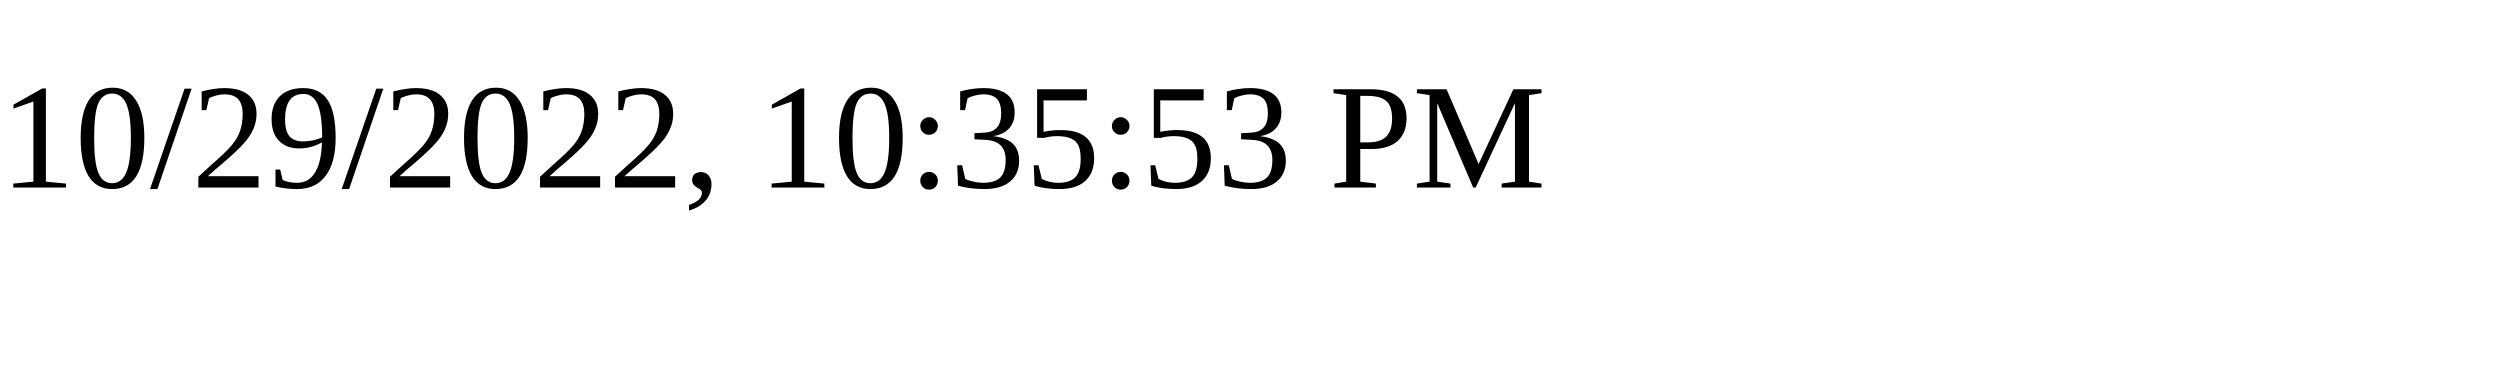
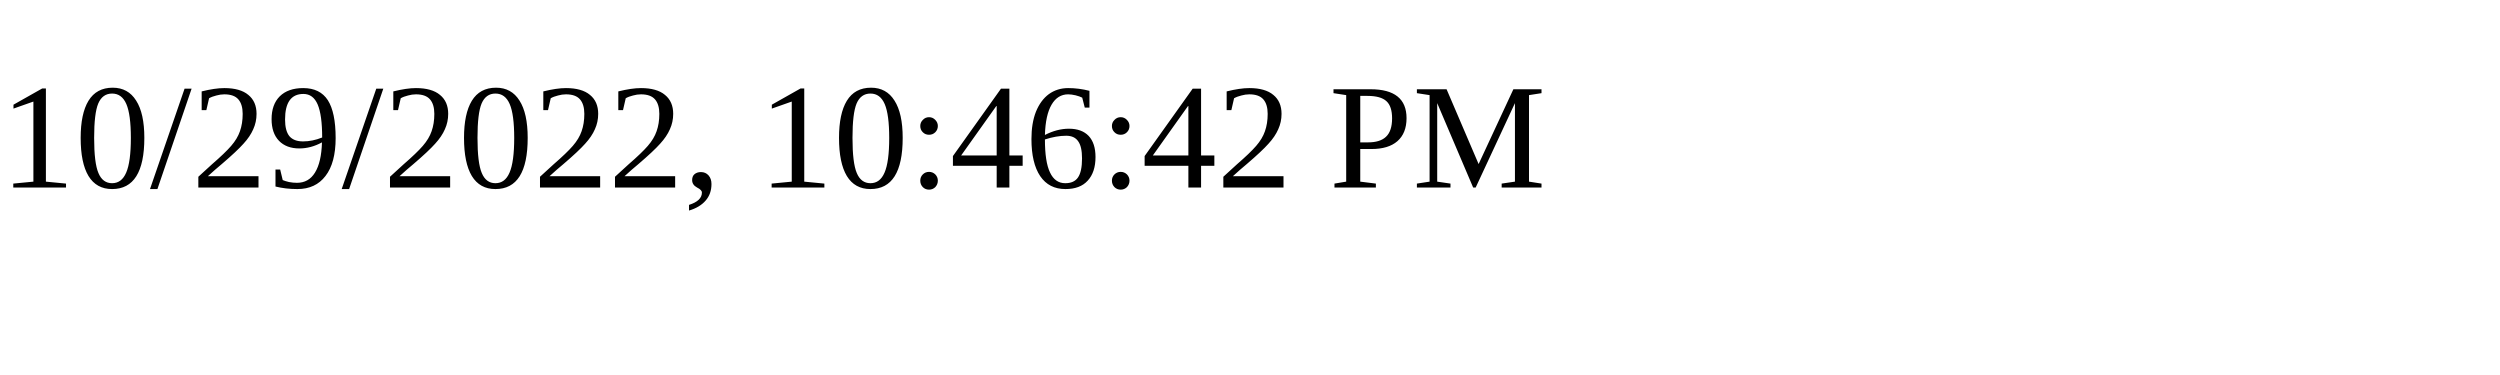
<svg xmlns="http://www.w3.org/2000/svg" height="30" width="200">
-   <text x="0" y="15">10/29/2022, 10:35:53 PM</text>
+   <text x="0" y="15">10/29/2022, 10:46:42 PM</text>
</svg>
